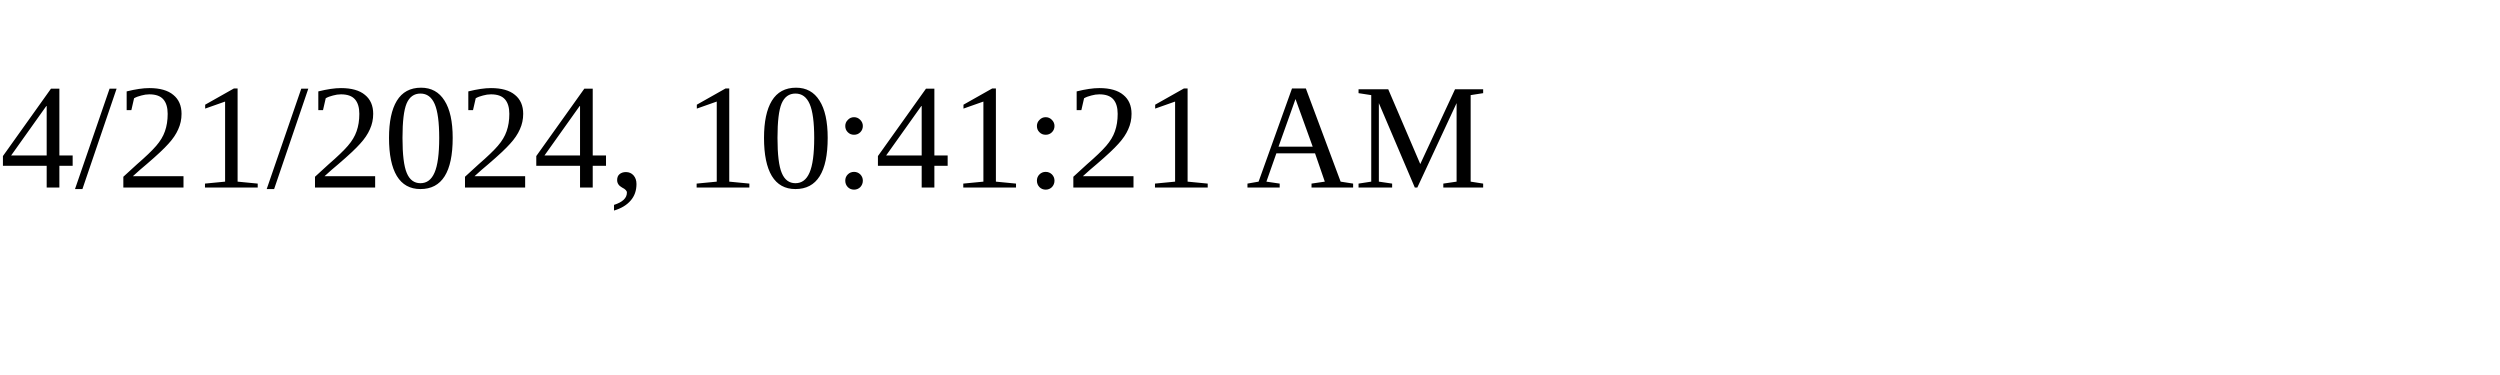
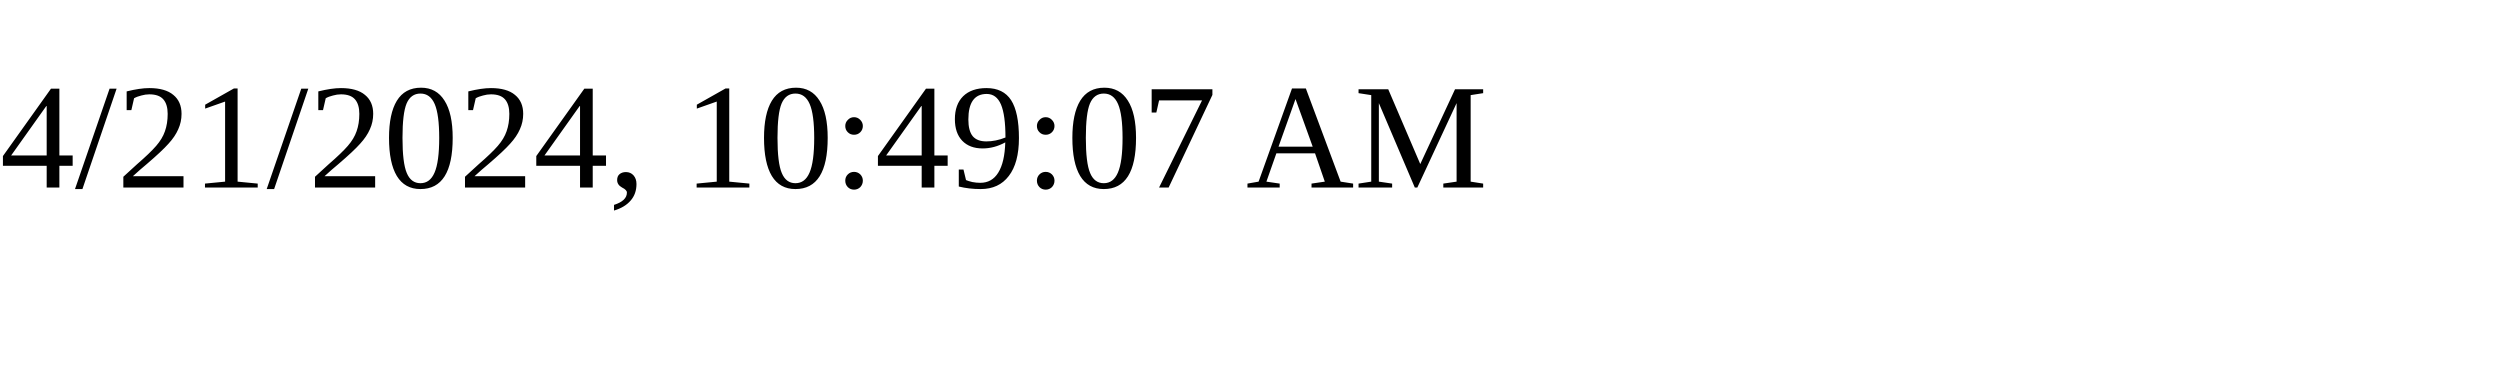
<svg xmlns="http://www.w3.org/2000/svg" height="30" width="200">
-   <text x="0" y="15">4/21/2024, 10:41:21 AM</text>
+   <text x="0" y="15">4/21/2024, 10:49:07 AM</text>
</svg>
